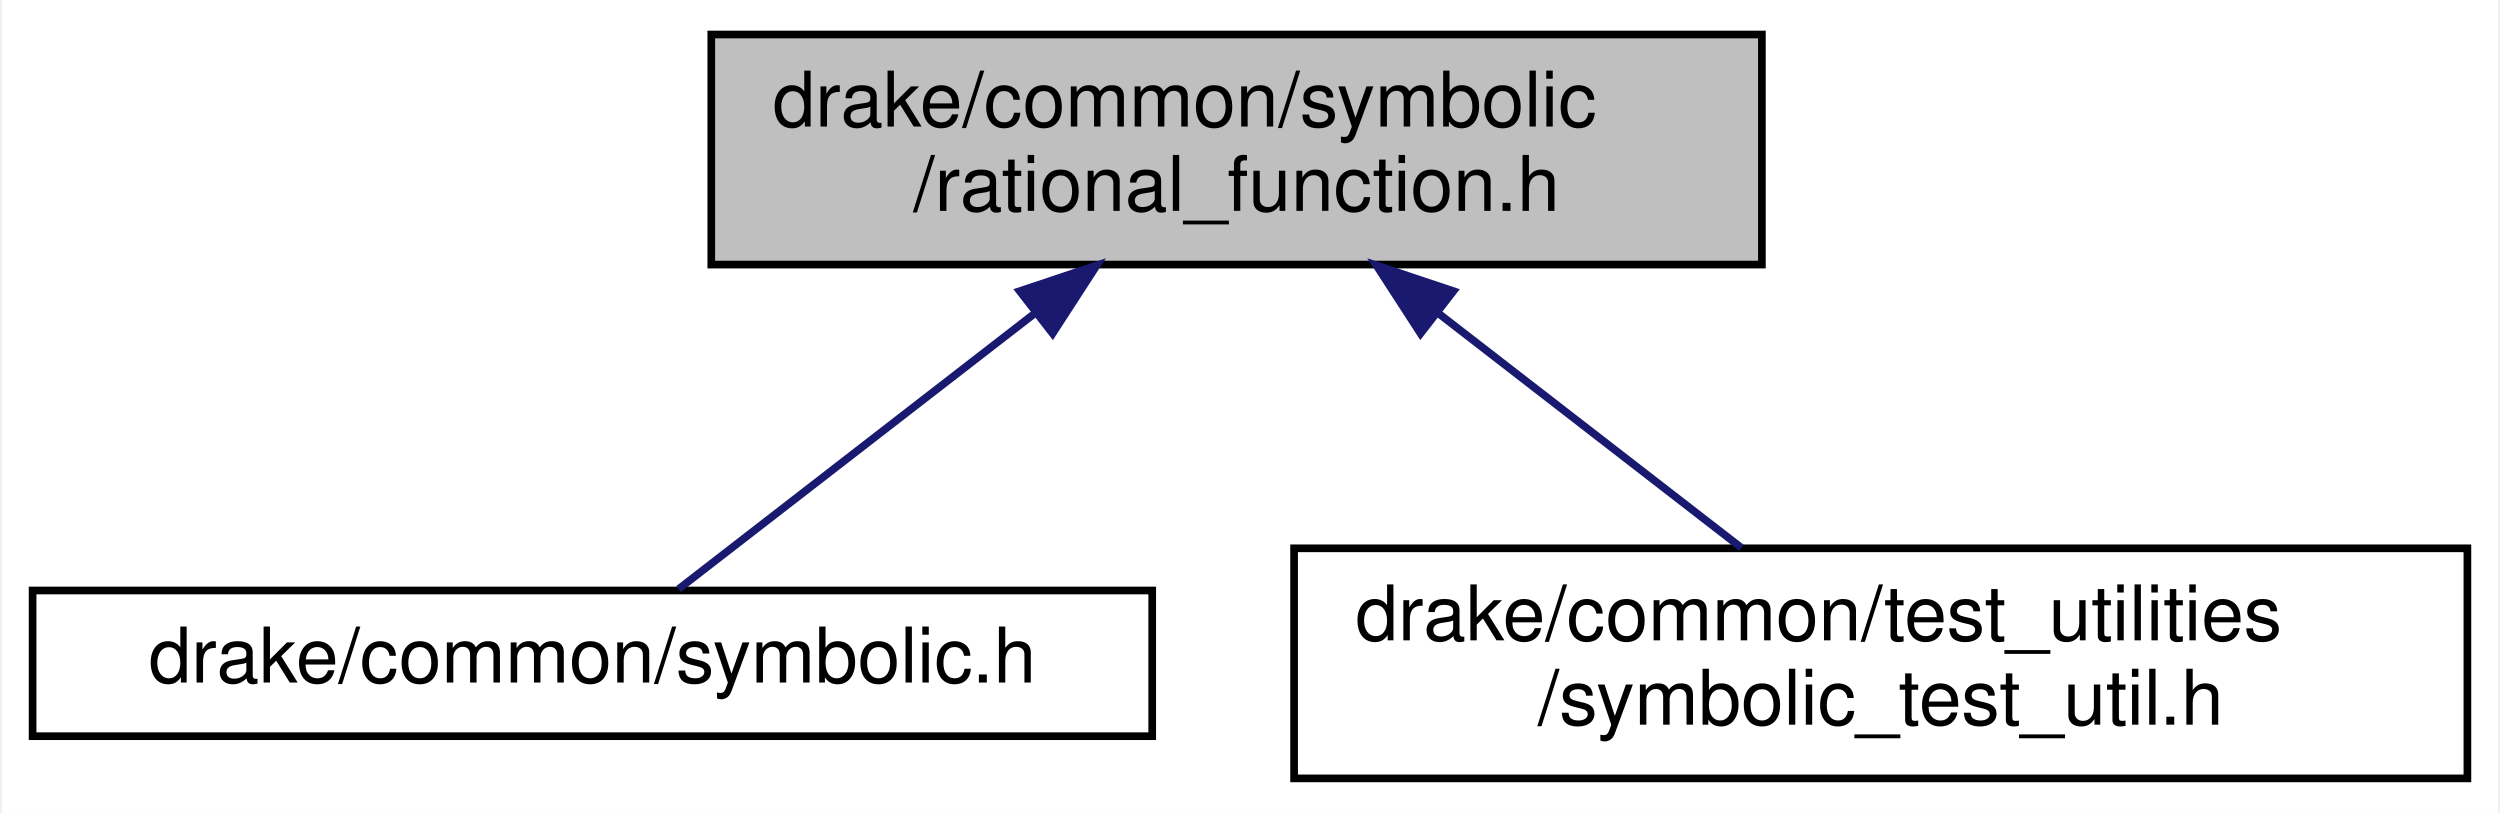
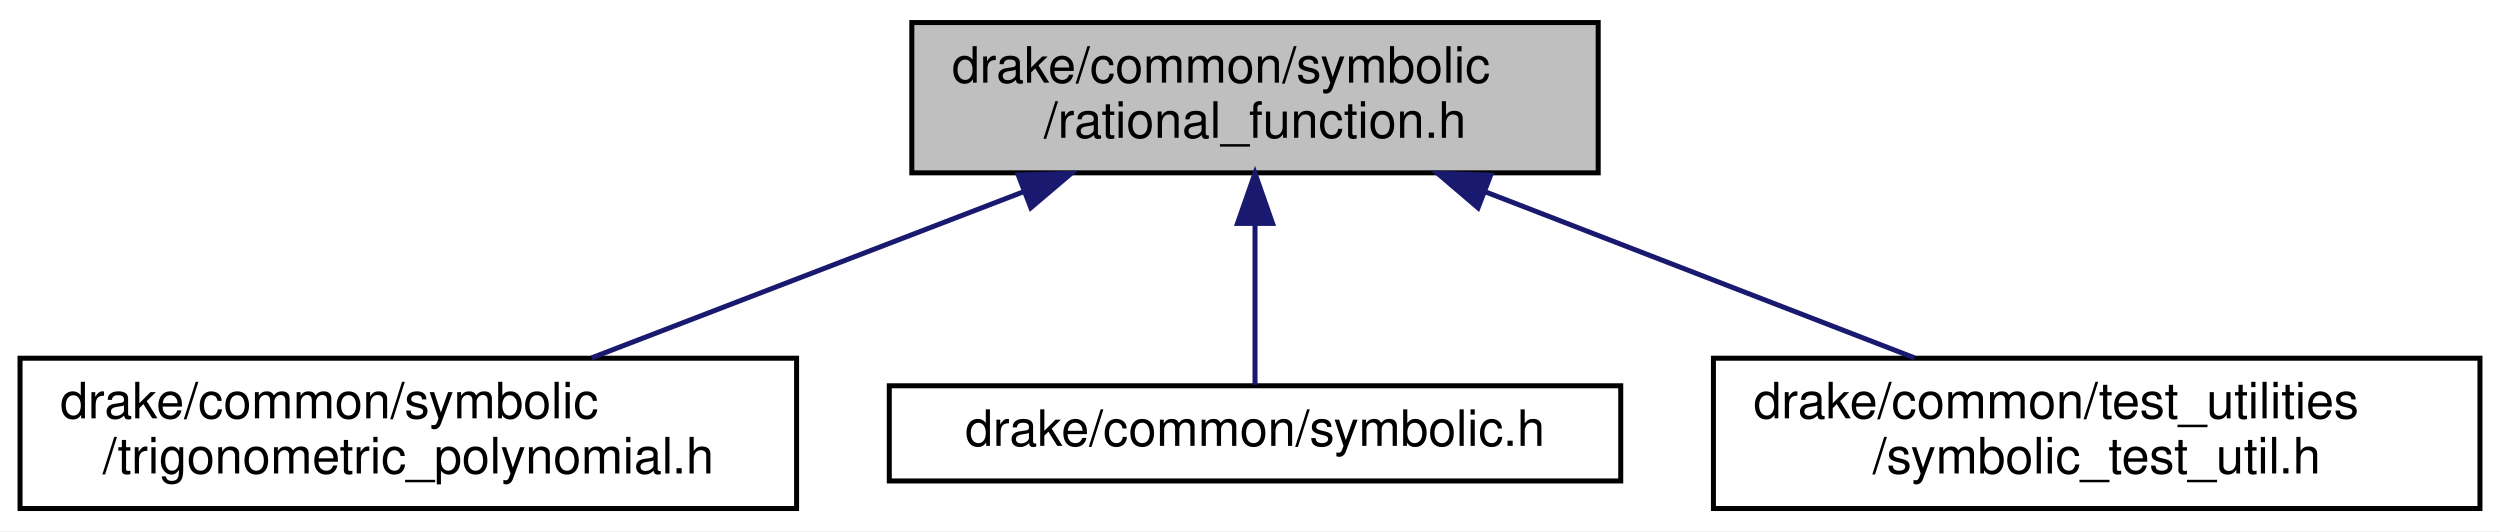
- <svg xmlns="http://www.w3.org/2000/svg" xmlns:xlink="http://www.w3.org/1999/xlink" width="326pt" height="106pt" viewBox="0.00 0.00 325.50 106.00">
+ <svg xmlns="http://www.w3.org/2000/svg" xmlns:xlink="http://www.w3.org/1999/xlink" width="499pt" height="106pt" viewBox="0.00 0.00 499.00 106.00">
  <g id="graph0" class="graph" transform="scale(1 1) rotate(0) translate(4 102)">
-     <polygon fill="white" stroke="transparent" points="-4,4 -4,-102 321.5,-102 321.5,4 -4,4" />
+     <polygon fill="white" stroke="transparent" points="-4,4 -4,-102 495,-102 495,4 -4,4" />
    <g id="node1" class="node">
      <g id="a_node1">
        <a xlink:title=" ">
-           <polygon fill="#bfbfbf" stroke="black" points="88.5,-67.5 88.5,-97.5 225.5,-97.5 225.5,-67.5 88.5,-67.5" />
-           <text text-anchor="start" x="96.5" y="-85.5" font-family="Helvetica,sans-Serif" font-size="10.00">drake/common/symbolic</text>
-           <text text-anchor="middle" x="157" y="-74.5" font-family="Helvetica,sans-Serif" font-size="10.00">/rational_function.h</text>
+           <polygon fill="#bfbfbf" stroke="black" points="178,-67.5 178,-97.5 315,-97.5 315,-67.5 178,-67.5" />
+           <text text-anchor="start" x="186" y="-85.5" font-family="Helvetica,sans-Serif" font-size="10.00">drake/common/symbolic</text>
+           <text text-anchor="middle" x="246.5" y="-74.5" font-family="Helvetica,sans-Serif" font-size="10.00">/rational_function.h</text>
        </a>
      </g>
    </g>
    <g id="node2" class="node">
      <g id="a_node2">
-         <a xlink:href="symbolic_8h.html" target="_top" xlink:title=" ">
-           <polygon fill="white" stroke="black" points="0,-6 0,-25 146,-25 146,-6 0,-6" />
-           <text text-anchor="middle" x="73" y="-13" font-family="Helvetica,sans-Serif" font-size="10.00">drake/common/symbolic.h</text>
+         <a xlink:href="trigonometric__polynomial_8h.html" target="_top" xlink:title=" ">
+           <polygon fill="white" stroke="black" points="0,-0.5 0,-30.5 155,-30.5 155,-0.5 0,-0.5" />
+           <text text-anchor="start" x="8" y="-18.5" font-family="Helvetica,sans-Serif" font-size="10.00">drake/common/symbolic</text>
+           <text text-anchor="middle" x="77.5" y="-7.5" font-family="Helvetica,sans-Serif" font-size="10.00">/trigonometric_polynomial.h</text>
        </a>
      </g>
    </g>
    <g id="edge1" class="edge">
-       <path fill="none" stroke="midnightblue" d="M130.52,-61.01C114.92,-48.94 96.01,-34.3 84.24,-25.19" />
-       <polygon fill="midnightblue" stroke="midnightblue" points="128.72,-64.04 138.77,-67.4 133.01,-58.51 128.72,-64.04" />
+       <path fill="none" stroke="midnightblue" d="M200.17,-63.68C173.07,-53.26 139.33,-40.28 114.1,-30.58" />
+       <polygon fill="midnightblue" stroke="midnightblue" points="199.24,-67.07 209.83,-67.4 201.75,-60.54 199.24,-67.07" />
    </g>
    <g id="node3" class="node">
      <g id="a_node3">
-         <a xlink:href="symbolic__test__util_8h.html" target="_top" xlink:title="This file provides a set of predicates which can be used with GTEST's ASSERT/EXPECT_PRED{n} macros.">
-           <polygon fill="white" stroke="black" points="164.5,-0.5 164.5,-30.5 317.5,-30.5 317.5,-0.5 164.5,-0.5" />
-           <text text-anchor="start" x="172.5" y="-18.5" font-family="Helvetica,sans-Serif" font-size="10.00">drake/common/test_utilities</text>
-           <text text-anchor="middle" x="241" y="-7.5" font-family="Helvetica,sans-Serif" font-size="10.00">/symbolic_test_util.h</text>
+         <a xlink:href="symbolic_8h.html" target="_top" xlink:title=" ">
+           <polygon fill="white" stroke="black" points="173.5,-6 173.5,-25 319.5,-25 319.5,-6 173.5,-6" />
+           <text text-anchor="middle" x="246.5" y="-13" font-family="Helvetica,sans-Serif" font-size="10.00">drake/common/symbolic.h</text>
        </a>
      </g>
    </g>
    <g id="edge2" class="edge">
-       <path fill="none" stroke="midnightblue" d="M183.28,-61.17C196.12,-51.23 211.26,-39.51 222.81,-30.58" />
-       <polygon fill="midnightblue" stroke="midnightblue" points="180.99,-58.51 175.23,-67.4 185.28,-64.04 180.99,-58.51" />
+       <path fill="none" stroke="midnightblue" d="M246.5,-57.25C246.5,-46.02 246.5,-33.38 246.5,-25.19" />
+       <polygon fill="midnightblue" stroke="midnightblue" points="243,-57.4 246.5,-67.4 250,-57.4 243,-57.4" />
+     </g>
+     <g id="node4" class="node">
+       <g id="a_node4">
+         <a xlink:href="symbolic__test__util_8h.html" target="_top" xlink:title="This file provides a set of predicates which can be used with GTEST's ASSERT/EXPECT_PRED{n} macros.">
+           <polygon fill="white" stroke="black" points="338,-0.5 338,-30.5 491,-30.5 491,-0.5 338,-0.5" />
+           <text text-anchor="start" x="346" y="-18.5" font-family="Helvetica,sans-Serif" font-size="10.00">drake/common/test_utilities</text>
+           <text text-anchor="middle" x="414.5" y="-7.5" font-family="Helvetica,sans-Serif" font-size="10.00">/symbolic_test_util.h</text>
+         </a>
+       </g>
+     </g>
+     <g id="edge3" class="edge">
+       <path fill="none" stroke="midnightblue" d="M292.55,-63.68C319.5,-53.26 353.04,-40.28 378.12,-30.58" />
+       <polygon fill="midnightblue" stroke="midnightblue" points="291.02,-60.52 282.95,-67.4 293.54,-67.05 291.02,-60.52" />
    </g>
  </g>
</svg>
